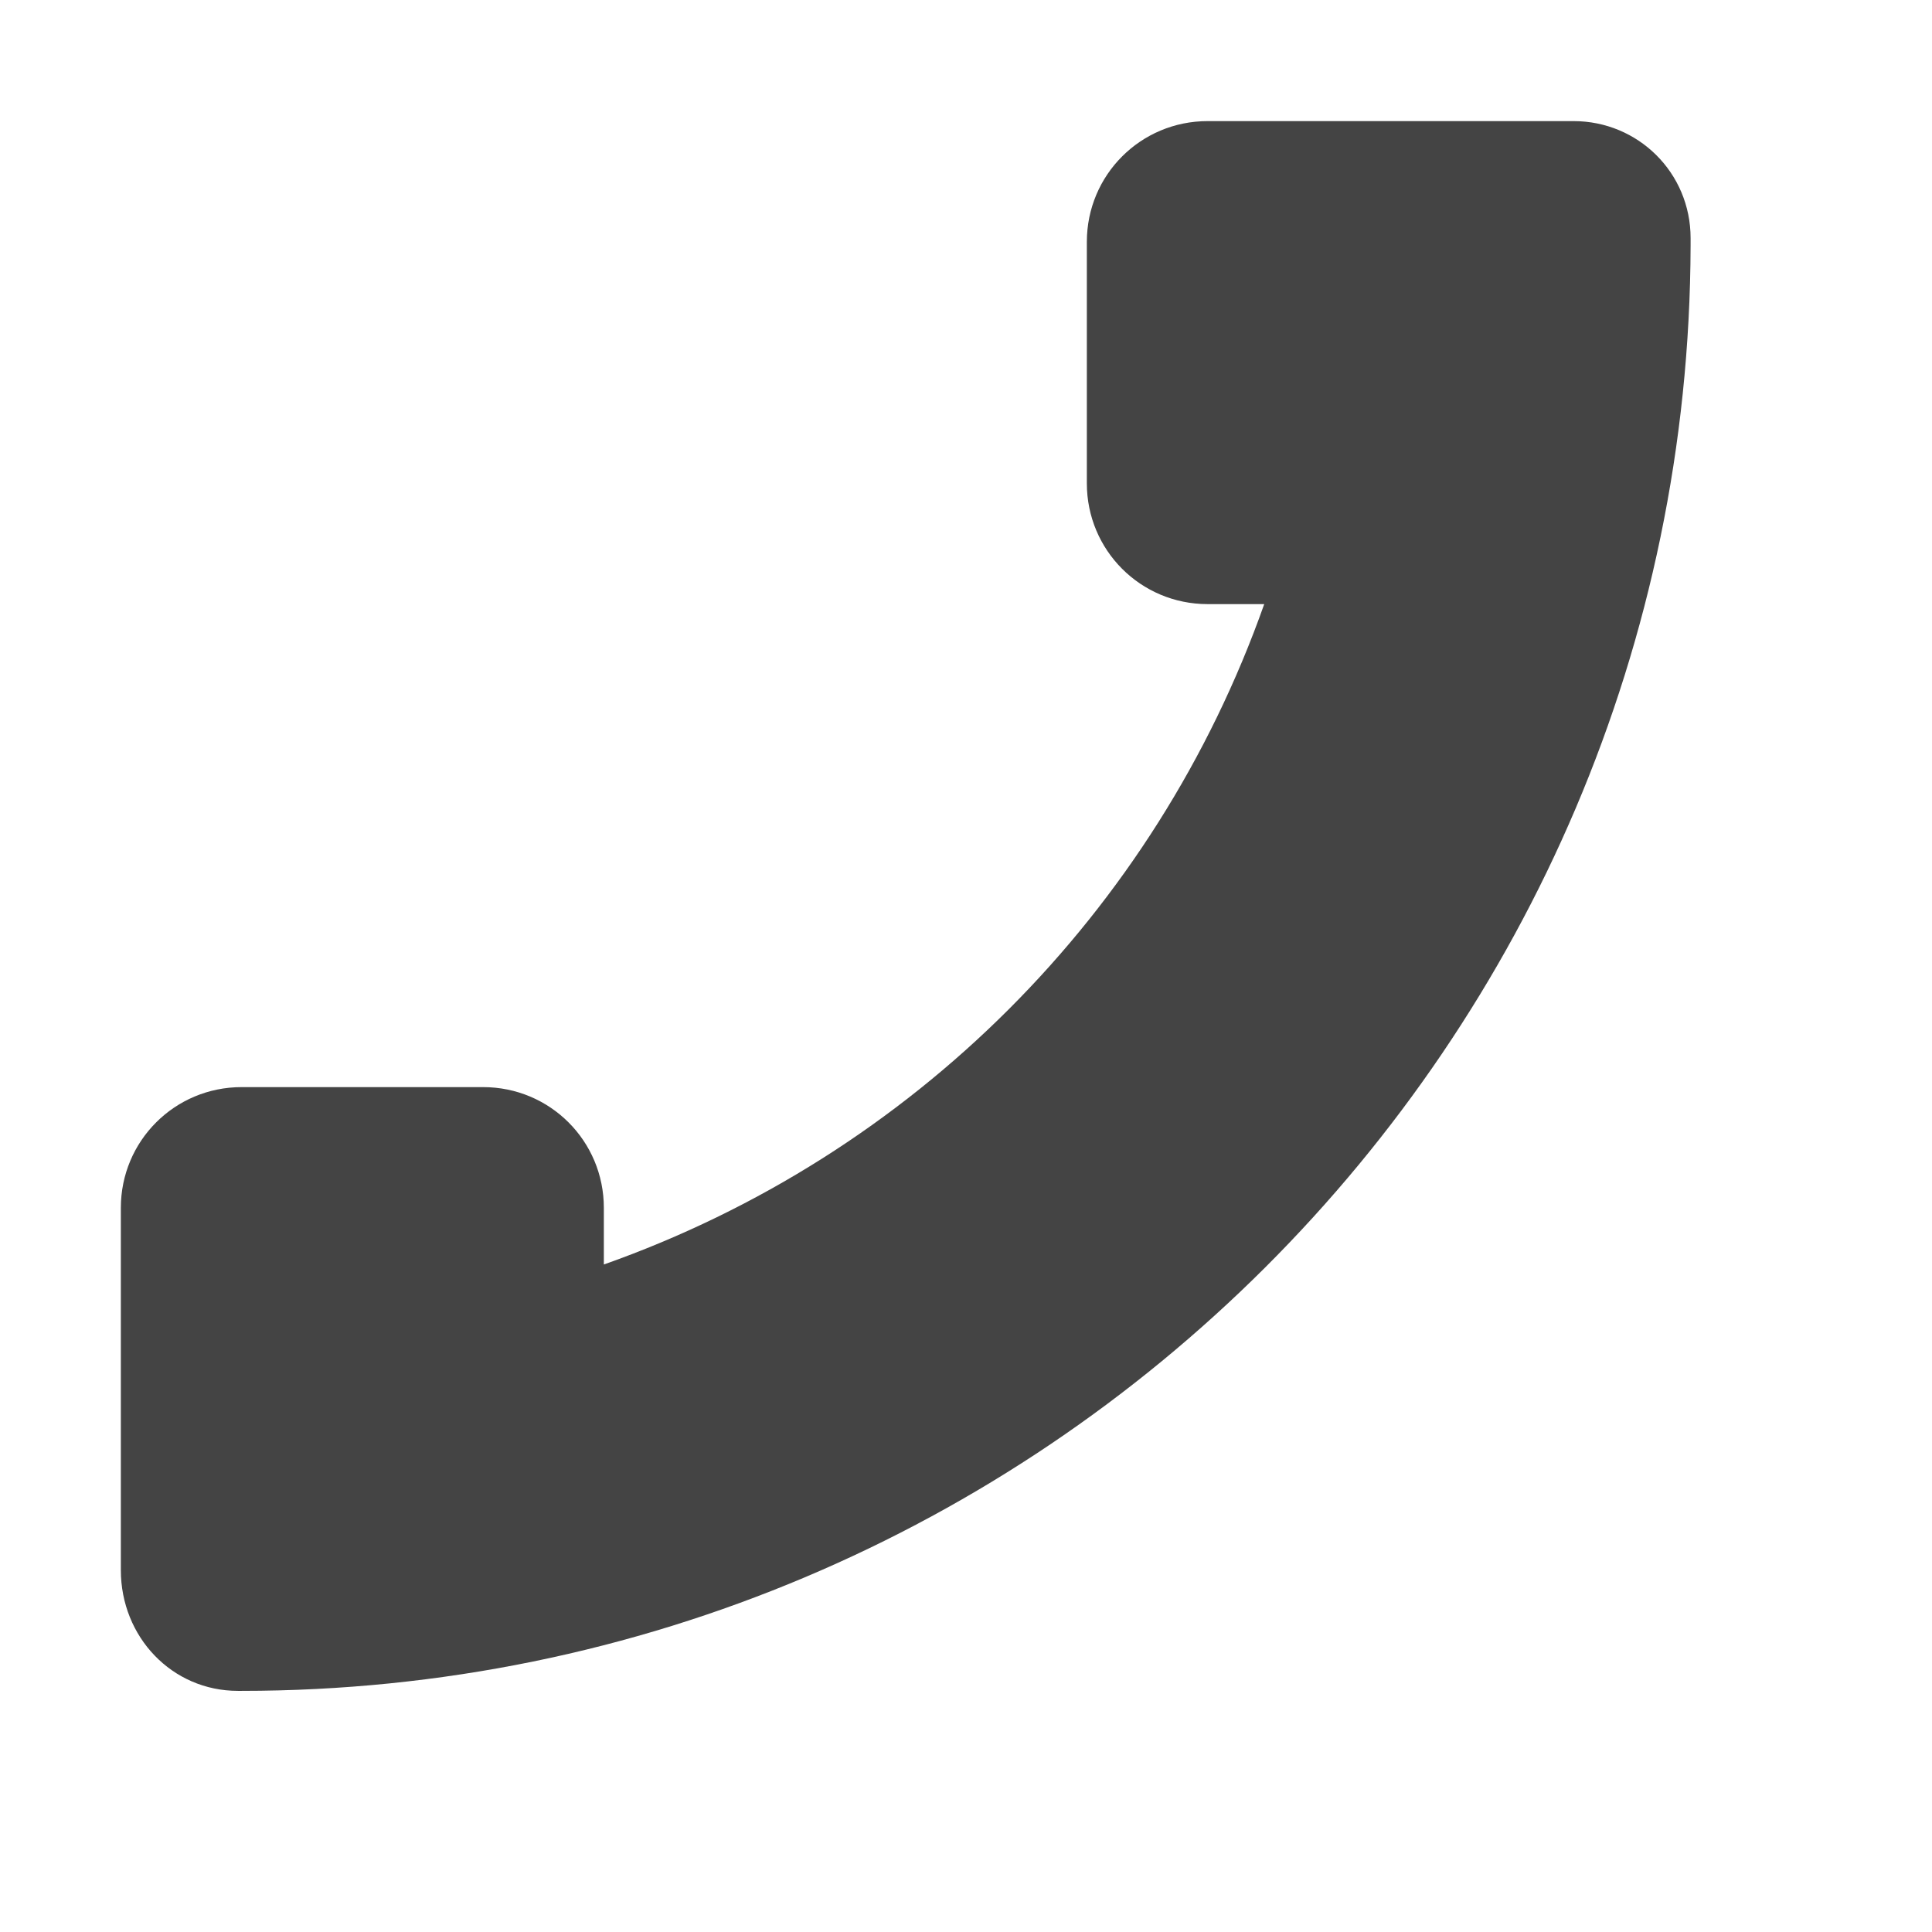
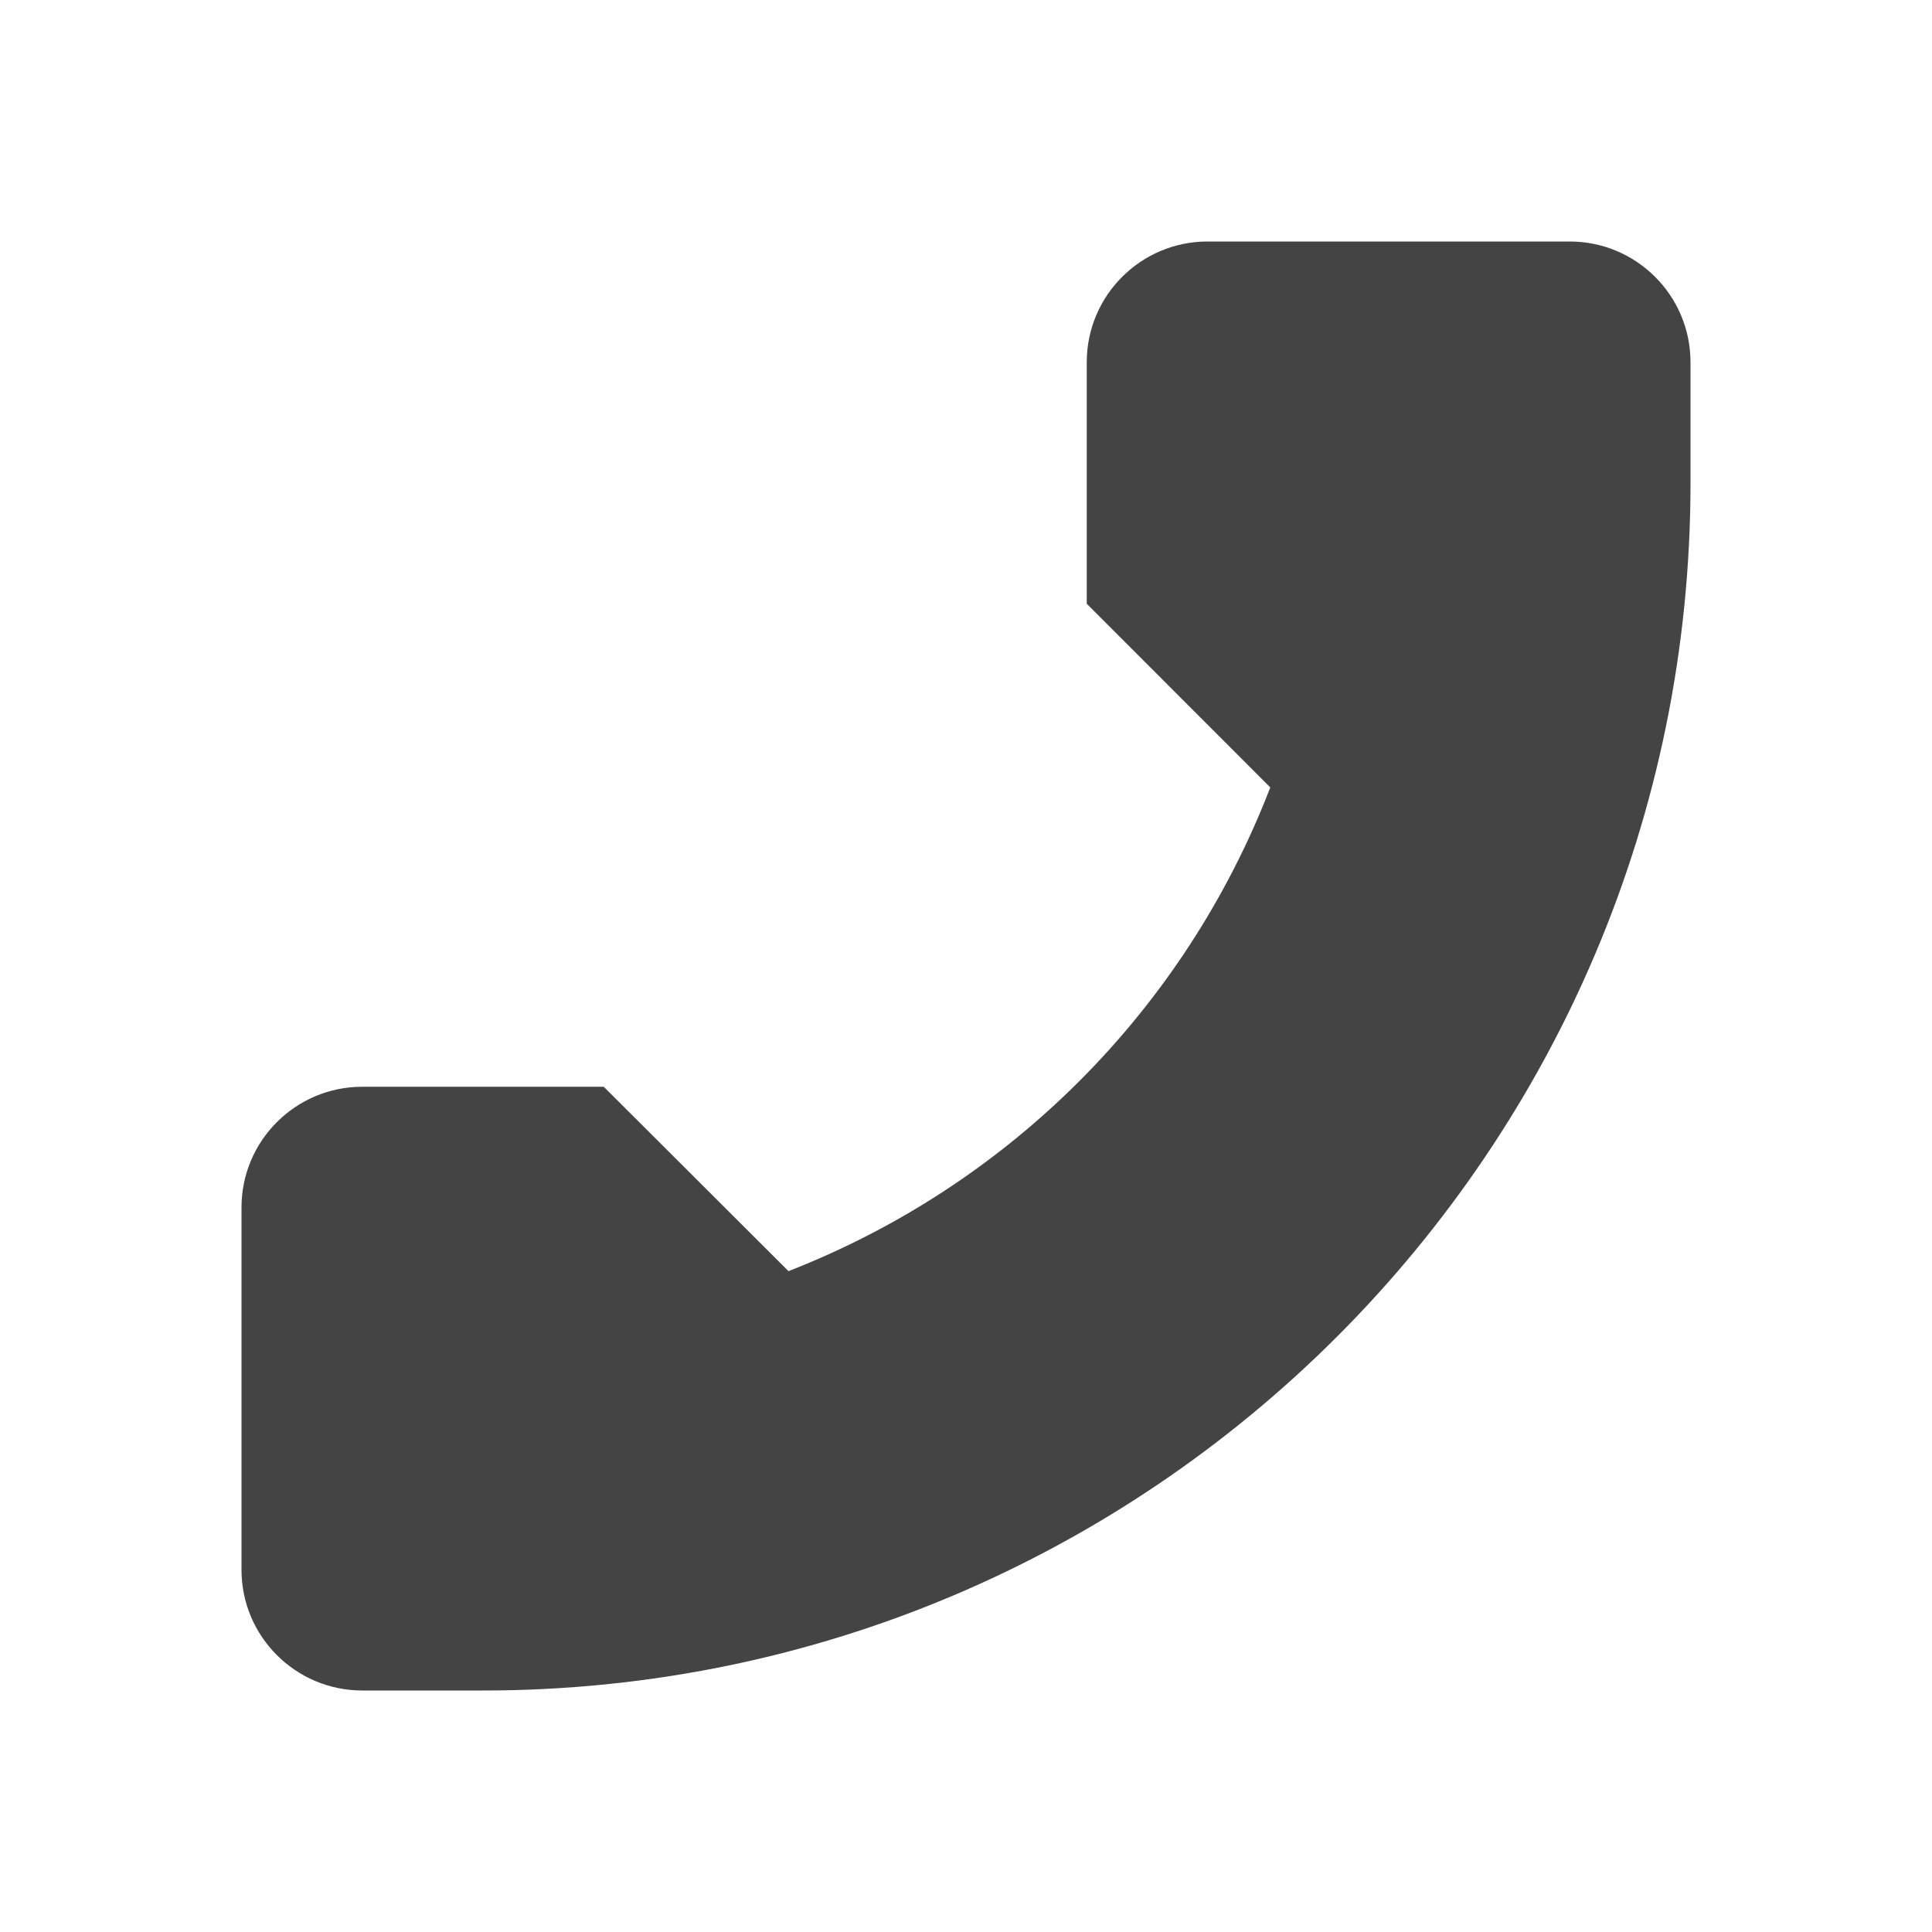
- <svg xmlns="http://www.w3.org/2000/svg" xmlns:ns1="http://www.openswatchbook.org/uri/2009/osb" width="16" height="16" version="1.1">
-   <defs>
-     <linearGradient id="linearGradient19282" gradientTransform="matrix(-2.736579,0.2820293,-0.1890831,-0.9998832,239.5401,-879.4556)" ns1:paint="solid">
-       <stop id="stop19284" offset="0" style="stop-color:#666666" />
-     </linearGradient>
-   </defs>
-   <g id="layer12" transform="translate(-81.0002,-867)">
-     <path d="m 94.032,868.003 c 0.534,0 0.969,0.427 0.969,0.969 l 0,0.062 c -0.017,6.613 -5.383,11.969 -12,11.969 l -0.031,0 c -0.545,0 -0.969,-0.446 -0.969,-1 l 0,-1 0,-2 c 0,-0.554 0.446,-1 1,-1 l 2,0 c 0.554,0 1,0.446 1,1 l 0,0.469 c 2.557,-0.904 4.565,-2.912 5.469,-5.469 l -0.469,0 c -0.554,0 -1,-0.446 -1,-1 l 0,-2 c 0,-0.554 0.446,-1 1,-1 l 1,0 1,0 0.969,0 0.031,0 0.031,0 z" style="fill:#444444" />
-   </g>
+ <svg xmlns="http://www.w3.org/2000/svg" width="16" height="16" version="1.1">
+   <path style="fill:#444444" d="M 10,2 C 9.45,2 9,2.446 9,3 V 5 L 10.52,6.521 C 9.812,8.358 8.364,9.812 6.53,10.527 L 5,9 H 3 C 2.45,9 2,9.446 2,10 V 13 C 2,13.554 2.45,14 3,14 H 4 C 9.523,14 14,9.523 14,4 V 3 C 14,2.446 13.55,2 13,2 Z" />
</svg>
